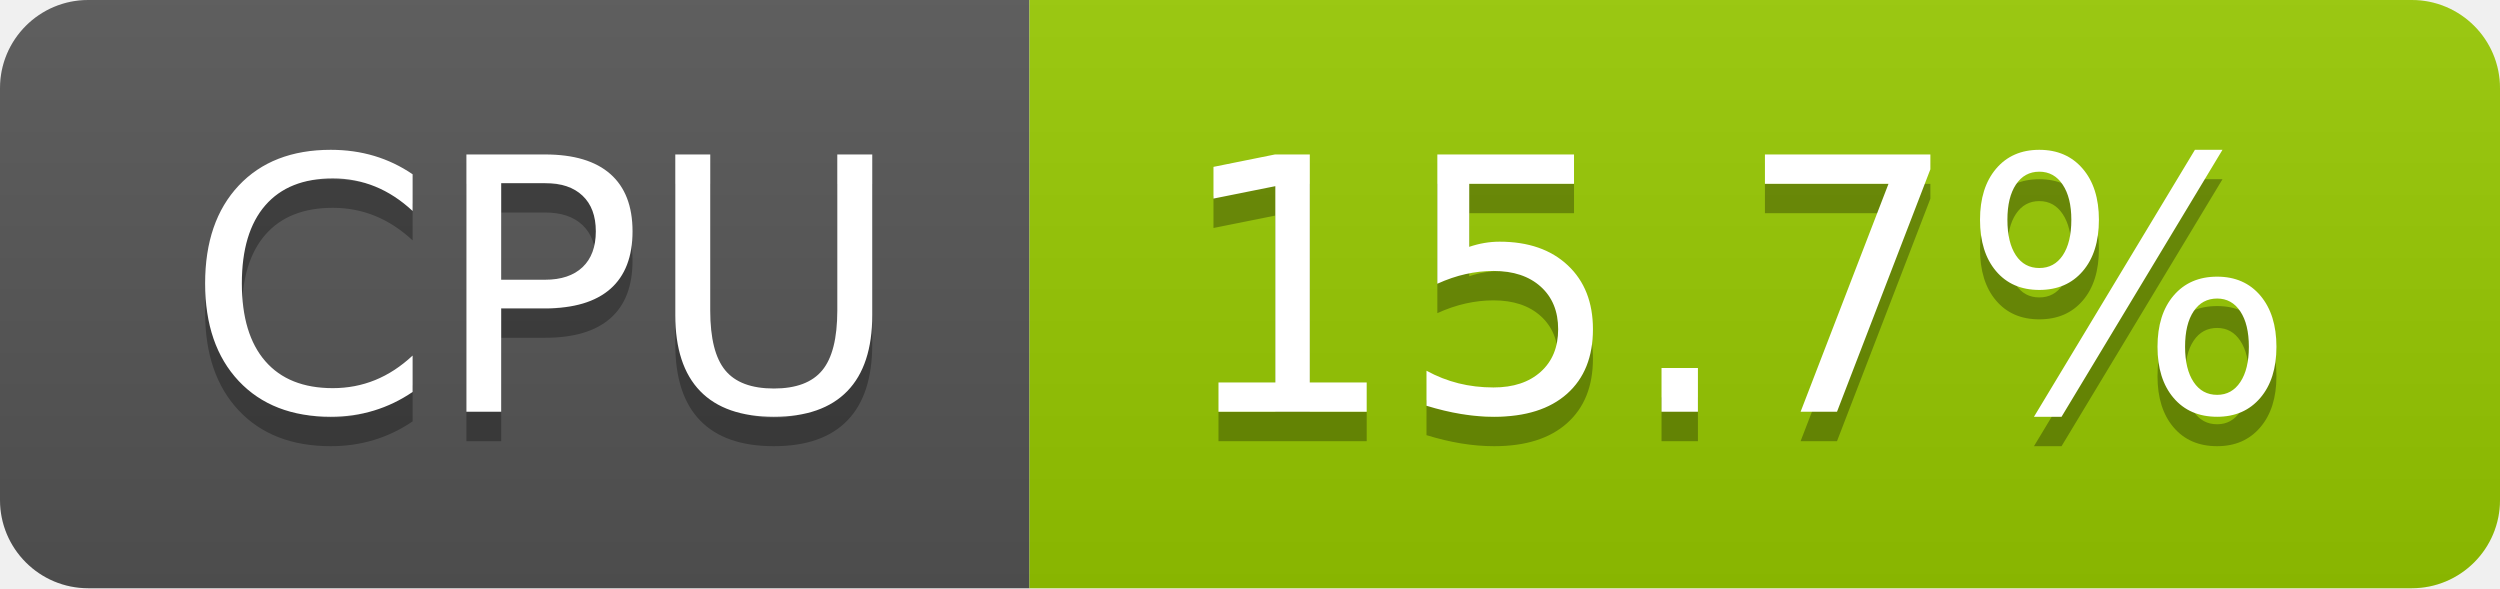
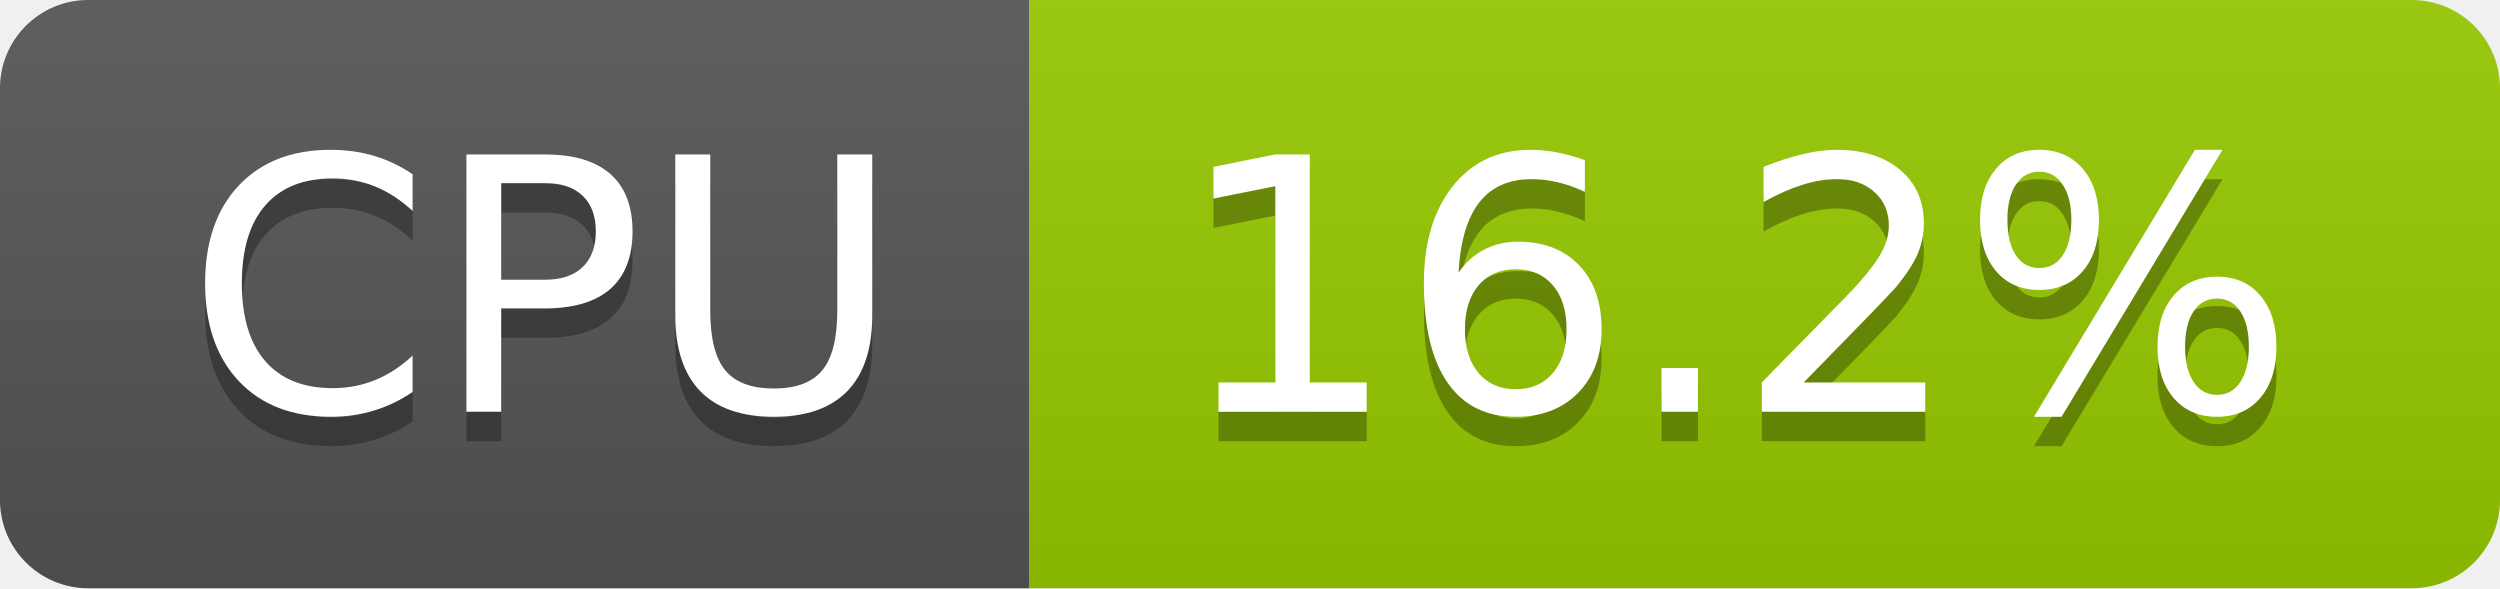
- <svg xmlns="http://www.w3.org/2000/svg" width="85" height="20" role="img" aria-label="CPU: 15.7%">
+ <svg xmlns="http://www.w3.org/2000/svg" width="85" height="20" role="img" aria-label="CPU: 16.2%">
  <linearGradient id="s" x2="0" y2="100%">
    <stop offset="0" stop-color="#bbb" stop-opacity=".1" />
    <stop offset="1" stop-opacity=".1" />
  </linearGradient>
  <clipPath id="r">
    <rect width="85" height="20" rx="3" fill="#fff" />
  </clipPath>
  <g clip-path="url(#r)">
    <rect width="35" height="20" fill="#555" />
    <rect x="35" width="50" height="20" fill="#97ca00" />
    <rect width="85" height="20" fill="url(#s)" />
  </g>
  <g fill="#fff" text-anchor="middle" font-family="Verdana,Geneva,DejaVu Sans,sans-serif" text-rendering="geometricPrecision" font-size="120">
    <text aria-hidden="true" x="185" y="150" fill="#010101" fill-opacity=".3" transform="scale(.1)" textLength="247">CPU</text>
    <text x="185" y="140" transform="scale(.1)" fill="#fff" textLength="247">CPU</text>
-     <text aria-hidden="true" x="590" y="150" fill="#010101" fill-opacity=".3" transform="scale(.1)" textLength="390">15.7%</text>
-     <text x="590" y="140" transform="scale(.1)" fill="#fff" textLength="390">15.7%</text>
+     <text aria-hidden="true" x="590" y="150" fill="#010101" fill-opacity=".3" transform="scale(.1)" textLength="390">16.2%</text>
+     <text x="590" y="140" transform="scale(.1)" fill="#fff" textLength="390">16.2%</text>
  </g>
</svg>
